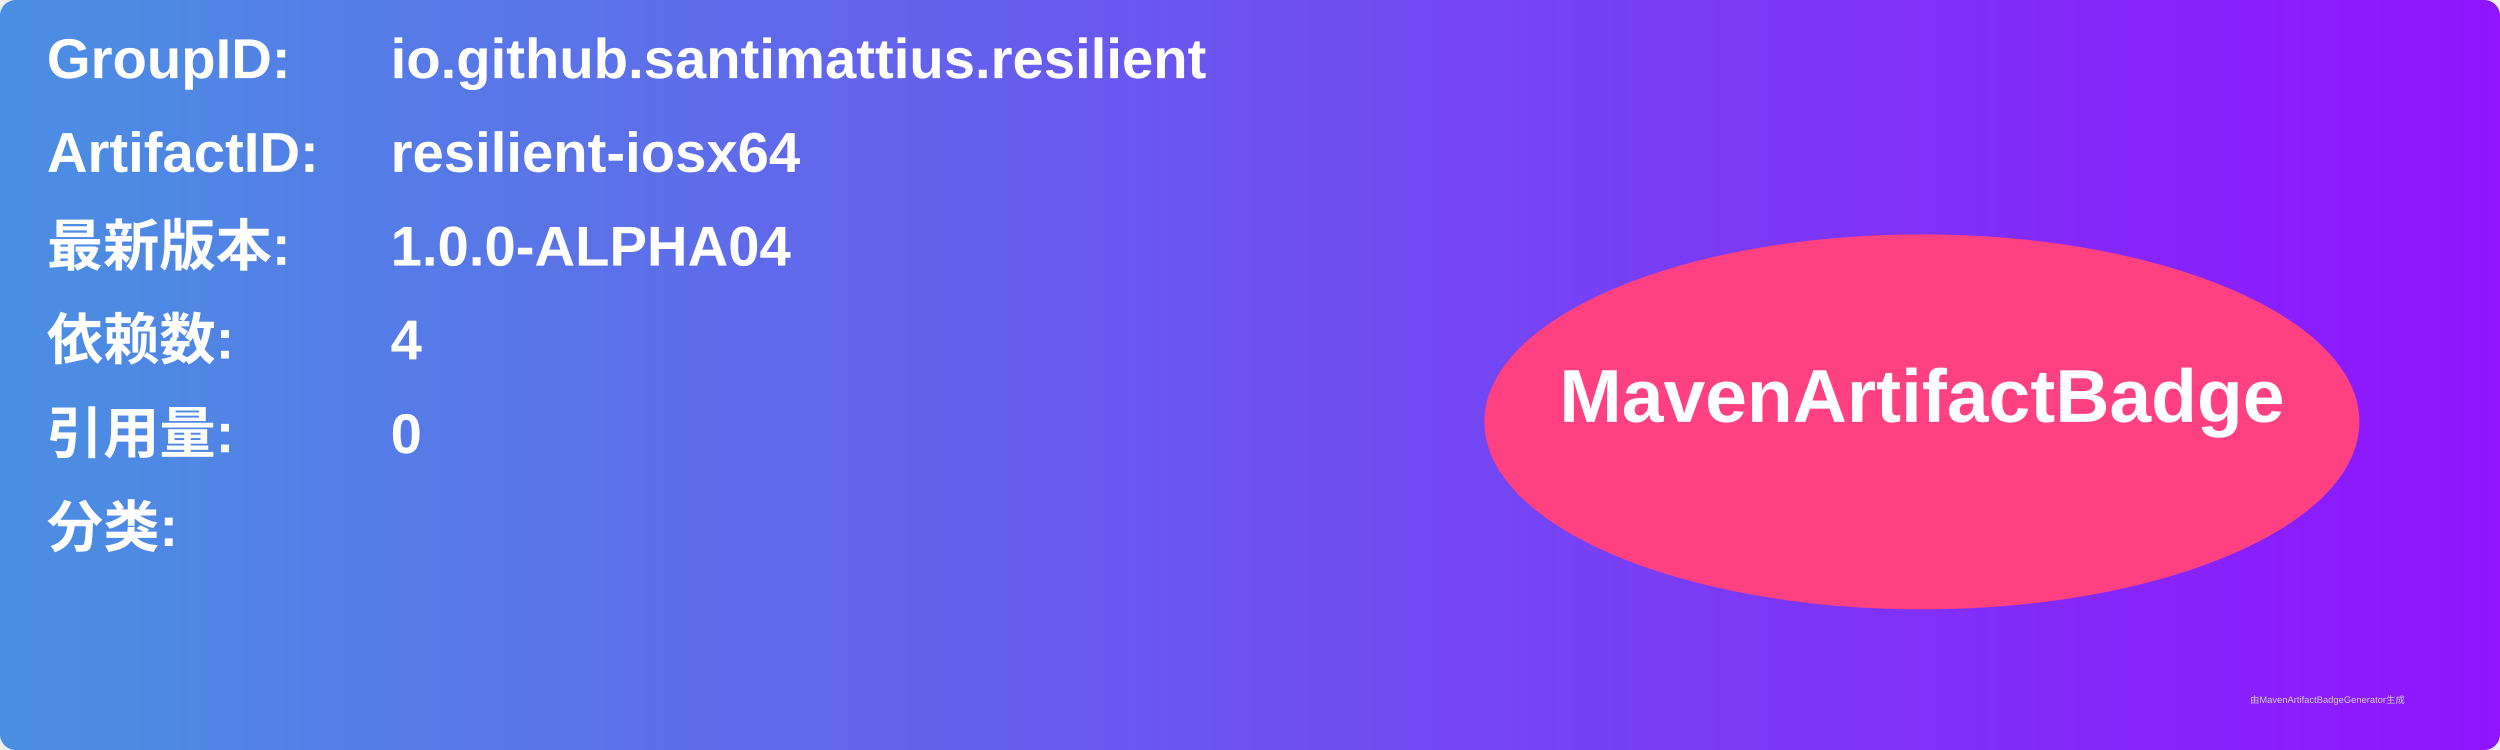
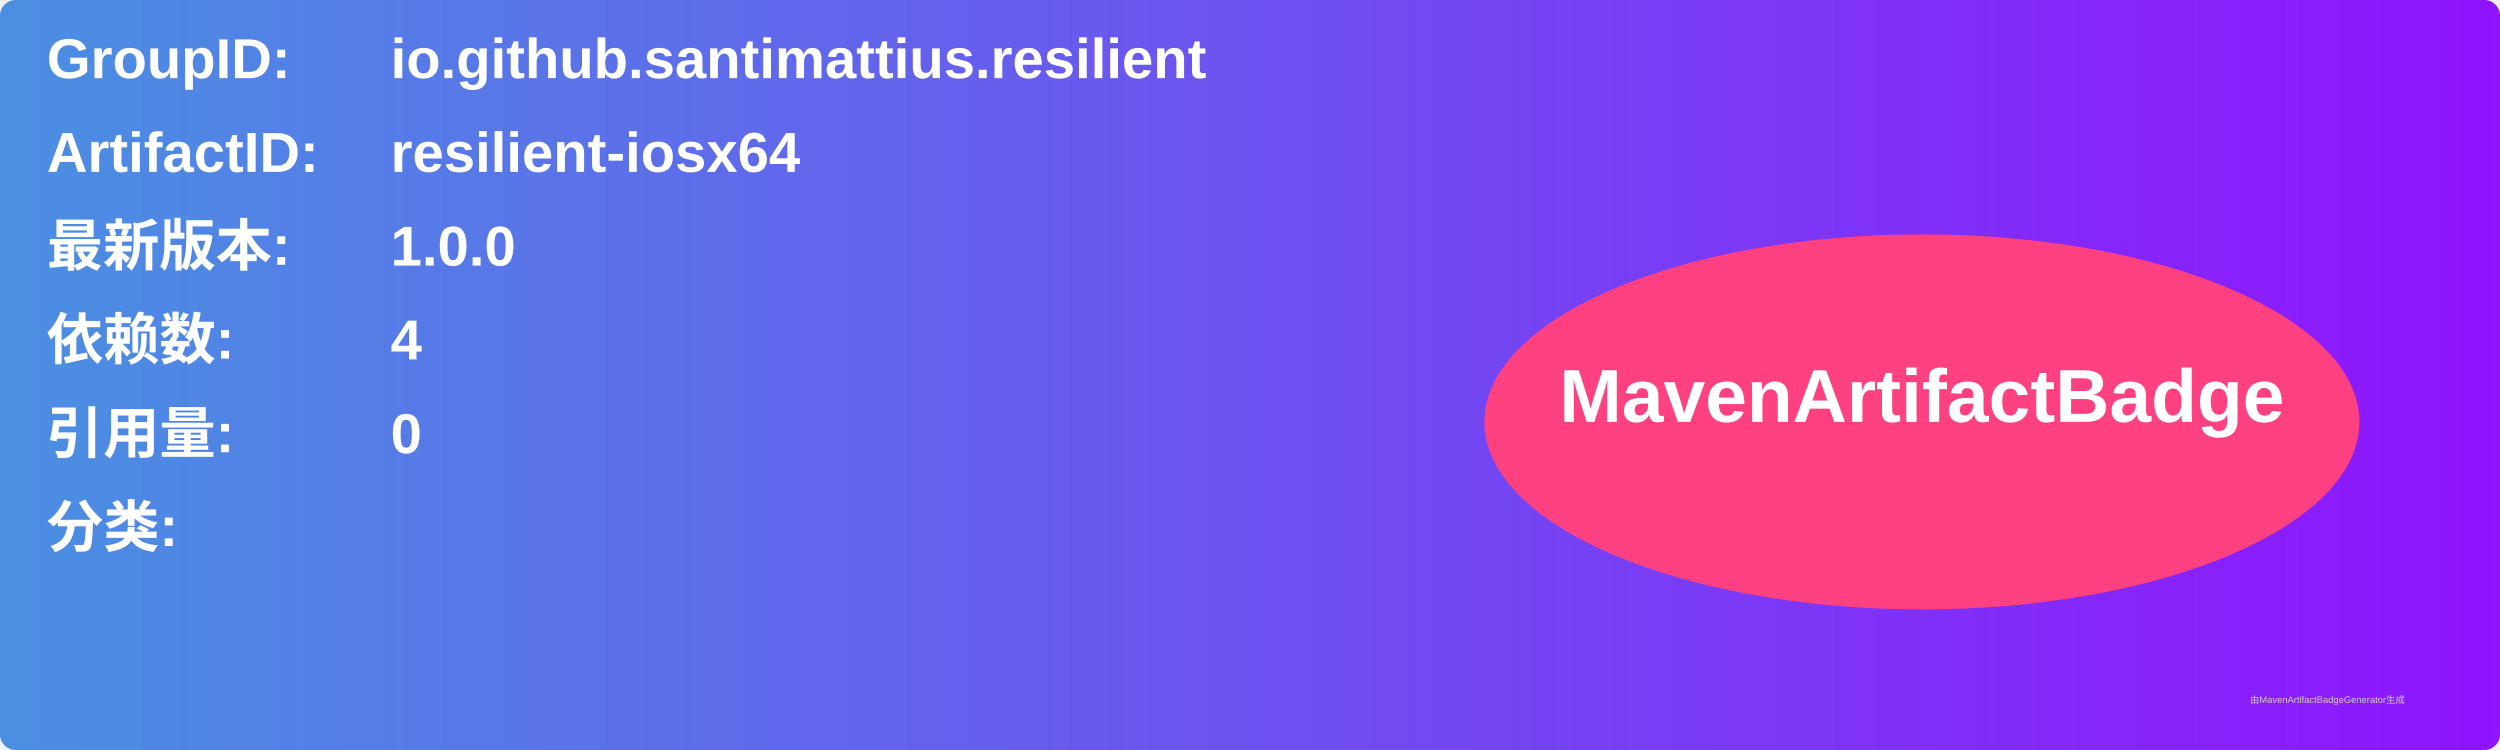
<svg xmlns="http://www.w3.org/2000/svg" width="800" height="240" viewBox="0 0 800 240">
  <linearGradient id="grad" x1="0%" y1="0%" x2="100%" y2="0%">
    <stop offset="0%" stop-color="#4a90e2" />
    <stop offset="100%" stop-color="#9013fe" />
  </linearGradient>
  <rect width="100%" height="100%" rx="5" ry="5" fill="url(#grad)" />
  <g transform="translate(15, 15)">
    <text x="0" y="10" font-family="Arial" font-size="18" fill="white" font-weight="bold" width="260">GroupID:</text>
    <text x="110" y="10" font-family="Arial" font-size="18" fill="white" font-weight="bold" width="460">io.github.santimattius.resilient</text>
    <text x="0" y="40" font-family="Arial" font-size="18" fill="white" font-weight="bold" width="260">ArtifactID:</text>
    <text x="110" y="40" font-family="Arial" font-size="18" fill="white" font-weight="bold" width="460">resilient-iosx64</text>
    <text x="0" y="70" font-family="Arial" font-size="18" fill="white" font-weight="bold">最新版本:</text>
    <text x="110" y="70" font-family="Arial" font-size="18" fill="white" font-weight="bold">
-       <tspan font-weight="bold">1.0.0-ALPHA04</tspan>
+       <tspan font-weight="bold">1.0.0</tspan>
    </text>
    <text x="0" y="100" font-family="Arial" font-size="18" fill="white" font-weight="bold">依赖数: </text>
    <text x="110" y="100" font-family="Arial" font-size="18" fill="white">
      <tspan font-weight="bold">4</tspan>
    </text>
    <text x="0" y="130" font-family="Arial" font-size="18" fill="white" font-weight="bold">引用量: </text>
    <text x="110" y="130" font-family="Arial" font-size="18" fill="white">
      <tspan font-weight="bold">0</tspan>
    </text>
    <text x="0" y="160" font-family="Arial" font-size="18" fill="white" font-weight="bold">分类:</text>
    <text x="10" y="190" font-family="Arial" font-size="10" fill="white">
      <tspan font-weight="bold" />
    </text>
    <ellipse cx="600" cy="120" rx="140" ry="60" fill="#ff4081" />
    <text x="600" y="120" text-anchor="middle" font-family="Arial" font-size="24" fill="white" font-weight="bold">MavenArtifactBadge</text>
  </g>
  <text x="720" y="225" font-family="Arial" font-size="3" fill="#d0d0d0">由MavenArtifactBadgeGenerator生成</text>
</svg>
